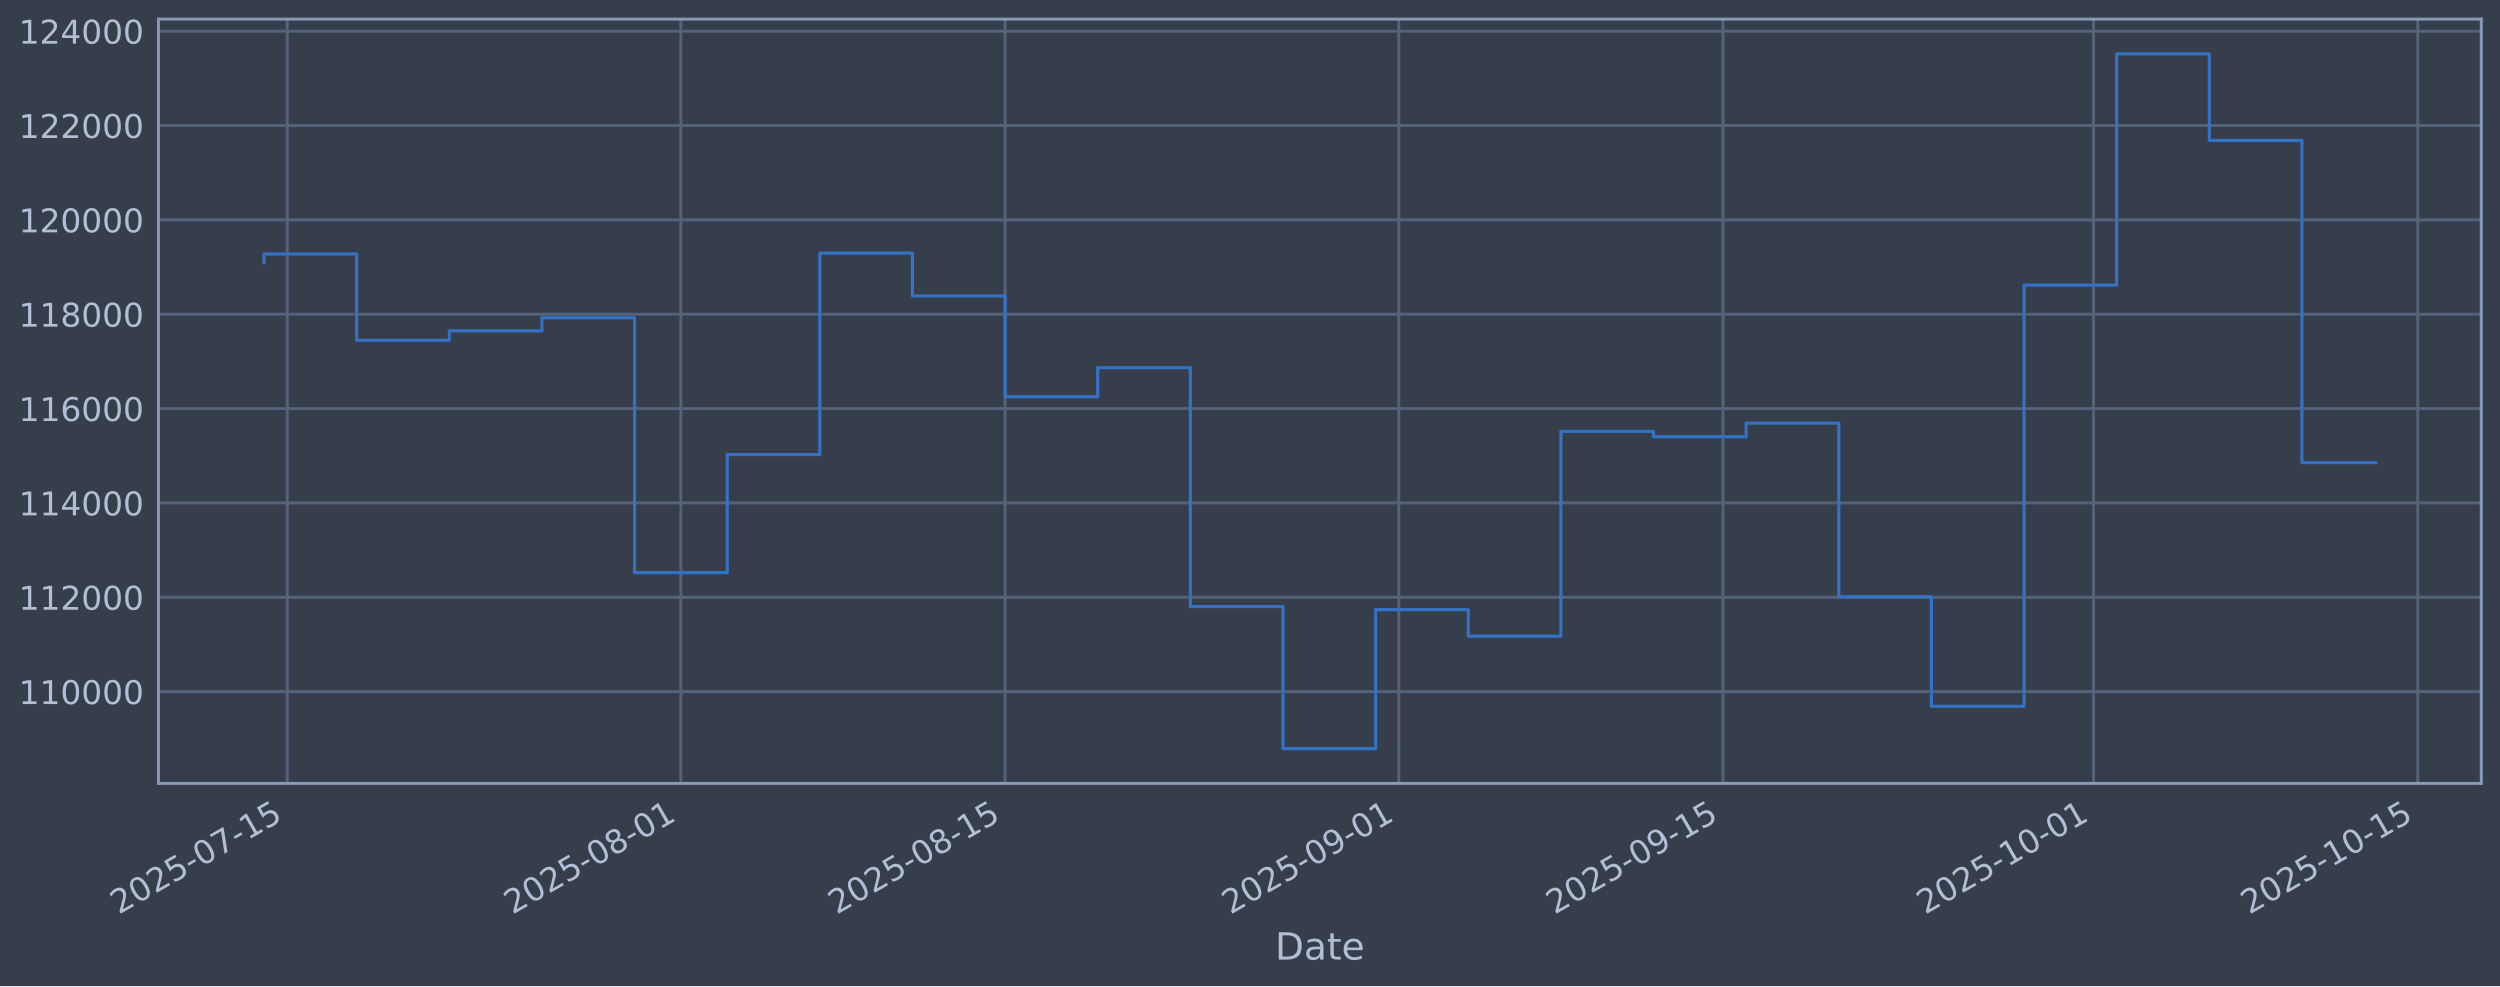
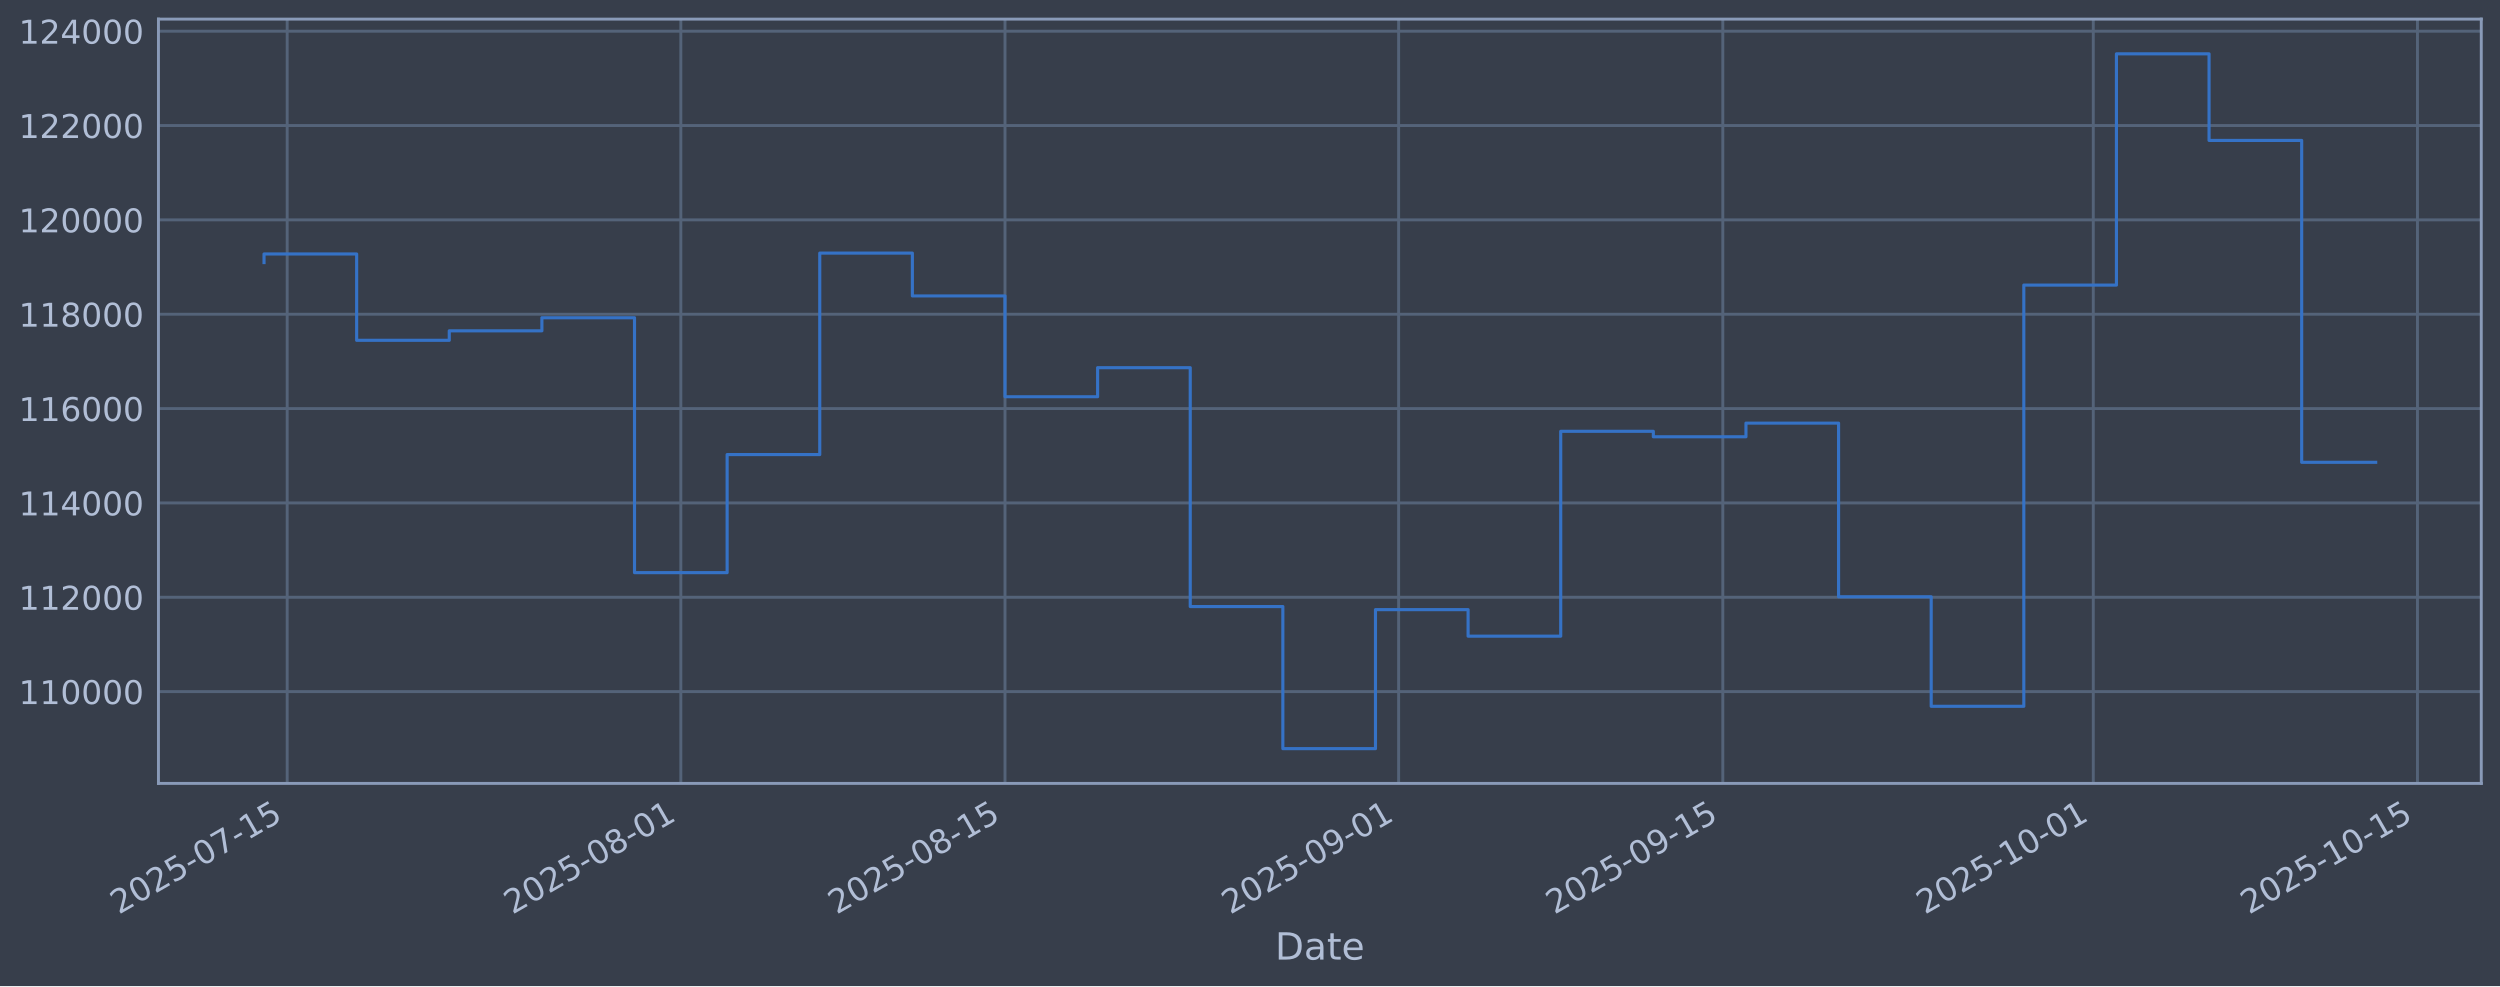
<svg xmlns="http://www.w3.org/2000/svg" xmlns:xlink="http://www.w3.org/1999/xlink" width="960.9pt" height="379.017pt" viewBox="0 0 960.9 379.017" version="1.1">
  <defs>
    <style type="text/css">*{stroke-linejoin: round; stroke-linecap: butt}</style>
  </defs>
  <g id="figure_1">
    <g id="patch_1">
      <path d="M 0 379.017  L 960.9 379.017  L 960.9 0  L 0 0  z " style="fill: #373e4b" />
    </g>
    <g id="axes_1">
      <g id="patch_2">
        <path d="M 60.901 301.107  L 953.701 301.107  L 953.701 7.347  L 60.901 7.347  z " style="fill: #373e4b" />
      </g>
      <g id="matplotlib.axis_1">
        <g id="xtick_1">
          <g id="line2d_1">
-             <path d="M 110.383 301.107  L 110.383 7.347  " clip-path="url(#p9afb780b2b)" style="fill: none; stroke: #546379; stroke-width: 1.12; stroke-linecap: square" />
+             <path d="M 110.382 301.107  L 110.382 7.347  " clip-path="url(#pd2c64316ec)" style="fill: none; stroke: #546379; stroke-width: 1.12; stroke-linecap: square" />
          </g>
          <g id="line2d_2" />
          <g id="text_1">
-             <g style="fill: #b1bed6" transform="translate(45.65782 351.6113) rotate(-30) scale(0.126 -0.126)">
+             <g style="fill: #b1bed6" transform="translate(45.6567 351.6113) rotate(-30) scale(0.126 -0.126)">
              <defs>
                <path id="DejaVuSans-32" d="M 1228 531  L 3431 531  L 3431 0  L 469 0  L 469 531  Q 828 903 1448 1529  Q 2069 2156 2228 2338  Q 2531 2678 2651 2914  Q 2772 3150 2772 3378  Q 2772 3750 2511 3984  Q 2250 4219 1831 4219  Q 1534 4219 1204 4116  Q 875 4013 500 3803  L 500 4441  Q 881 4594 1212 4672  Q 1544 4750 1819 4750  Q 2544 4750 2975 4387  Q 3406 4025 3406 3419  Q 3406 3131 3298 2873  Q 3191 2616 2906 2266  Q 2828 2175 2409 1742  Q 1991 1309 1228 531  z " transform="scale(0.015625)" />
                <path id="DejaVuSans-30" d="M 2034 4250  Q 1547 4250 1301 3770  Q 1056 3291 1056 2328  Q 1056 1369 1301 889  Q 1547 409 2034 409  Q 2525 409 2770 889  Q 3016 1369 3016 2328  Q 3016 3291 2770 3770  Q 2525 4250 2034 4250  z M 2034 4750  Q 2819 4750 3233 4129  Q 3647 3509 3647 2328  Q 3647 1150 3233 529  Q 2819 -91 2034 -91  Q 1250 -91 836 529  Q 422 1150 422 2328  Q 422 3509 836 4129  Q 1250 4750 2034 4750  z " transform="scale(0.015625)" />
                <path id="DejaVuSans-35" d="M 691 4666  L 3169 4666  L 3169 4134  L 1269 4134  L 1269 2991  Q 1406 3038 1543 3061  Q 1681 3084 1819 3084  Q 2600 3084 3056 2656  Q 3513 2228 3513 1497  Q 3513 744 3044 326  Q 2575 -91 1722 -91  Q 1428 -91 1123 -41  Q 819 9 494 109  L 494 744  Q 775 591 1075 516  Q 1375 441 1709 441  Q 2250 441 2565 725  Q 2881 1009 2881 1497  Q 2881 1984 2565 2268  Q 2250 2553 1709 2553  Q 1456 2553 1204 2497  Q 953 2441 691 2322  L 691 4666  z " transform="scale(0.015625)" />
                <path id="DejaVuSans-2d" d="M 313 2009  L 1997 2009  L 1997 1497  L 313 1497  L 313 2009  z " transform="scale(0.015625)" />
                <path id="DejaVuSans-37" d="M 525 4666  L 3525 4666  L 3525 4397  L 1831 0  L 1172 0  L 2766 4134  L 525 4134  L 525 4666  z " transform="scale(0.015625)" />
                <path id="DejaVuSans-31" d="M 794 531  L 1825 531  L 1825 4091  L 703 3866  L 703 4441  L 1819 4666  L 2450 4666  L 2450 531  L 3481 531  L 3481 0  L 794 0  L 794 531  z " transform="scale(0.015625)" />
              </defs>
              <use xlink:href="#DejaVuSans-32" />
              <use xlink:href="#DejaVuSans-30" transform="translate(63.62305 0)" />
              <use xlink:href="#DejaVuSans-32" transform="translate(127.2461 0)" />
              <use xlink:href="#DejaVuSans-35" transform="translate(190.8691 0)" />
              <use xlink:href="#DejaVuSans-2d" transform="translate(254.4922 0)" />
              <use xlink:href="#DejaVuSans-30" transform="translate(290.5762 0)" />
              <use xlink:href="#DejaVuSans-37" transform="translate(354.1992 0)" />
              <use xlink:href="#DejaVuSans-2d" transform="translate(417.8223 0)" />
              <use xlink:href="#DejaVuSans-31" transform="translate(453.9062 0)" />
              <use xlink:href="#DejaVuSans-35" transform="translate(517.5293 0)" />
            </g>
          </g>
        </g>
        <g id="xtick_2">
          <g id="line2d_3">
-             <path d="M 261.701 301.107  L 261.701 7.347  " clip-path="url(#p9afb780b2b)" style="fill: none; stroke: #546379; stroke-width: 1.12; stroke-linecap: square" />
+             <path d="M 261.68 301.107  L 261.68 7.347  " clip-path="url(#pd2c64316ec)" style="fill: none; stroke: #546379; stroke-width: 1.12; stroke-linecap: square" />
          </g>
          <g id="line2d_4" />
          <g id="text_2">
-             <g style="fill: #b1bed6" transform="translate(196.975 351.6113) rotate(-30) scale(0.126 -0.126)">
+             <g style="fill: #b1bed6" transform="translate(196.9548 351.6113) rotate(-30) scale(0.126 -0.126)">
              <defs>
                <path id="DejaVuSans-38" d="M 2034 2216  Q 1584 2216 1326 1975  Q 1069 1734 1069 1313  Q 1069 891 1326 650  Q 1584 409 2034 409  Q 2484 409 2743 651  Q 3003 894 3003 1313  Q 3003 1734 2745 1975  Q 2488 2216 2034 2216  z M 1403 2484  Q 997 2584 770 2862  Q 544 3141 544 3541  Q 544 4100 942 4425  Q 1341 4750 2034 4750  Q 2731 4750 3128 4425  Q 3525 4100 3525 3541  Q 3525 3141 3298 2862  Q 3072 2584 2669 2484  Q 3125 2378 3379 2068  Q 3634 1759 3634 1313  Q 3634 634 3220 271  Q 2806 -91 2034 -91  Q 1263 -91 848 271  Q 434 634 434 1313  Q 434 1759 690 2068  Q 947 2378 1403 2484  z M 1172 3481  Q 1172 3119 1398 2916  Q 1625 2713 2034 2713  Q 2441 2713 2670 2916  Q 2900 3119 2900 3481  Q 2900 3844 2670 4047  Q 2441 4250 2034 4250  Q 1625 4250 1398 4047  Q 1172 3844 1172 3481  z " transform="scale(0.015625)" />
              </defs>
              <use xlink:href="#DejaVuSans-32" />
              <use xlink:href="#DejaVuSans-30" transform="translate(63.62305 0)" />
              <use xlink:href="#DejaVuSans-32" transform="translate(127.2461 0)" />
              <use xlink:href="#DejaVuSans-35" transform="translate(190.8691 0)" />
              <use xlink:href="#DejaVuSans-2d" transform="translate(254.4922 0)" />
              <use xlink:href="#DejaVuSans-30" transform="translate(290.5762 0)" />
              <use xlink:href="#DejaVuSans-38" transform="translate(354.1992 0)" />
              <use xlink:href="#DejaVuSans-2d" transform="translate(417.8223 0)" />
              <use xlink:href="#DejaVuSans-30" transform="translate(453.9062 0)" />
              <use xlink:href="#DejaVuSans-31" transform="translate(517.5293 0)" />
            </g>
          </g>
        </g>
        <g id="xtick_3">
          <g id="line2d_5">
-             <path d="M 386.315 301.107  L 386.315 7.347  " clip-path="url(#p9afb780b2b)" style="fill: none; stroke: #546379; stroke-width: 1.12; stroke-linecap: square" />
+             <path d="M 386.279 301.107  L 386.279 7.347  " clip-path="url(#pd2c64316ec)" style="fill: none; stroke: #546379; stroke-width: 1.12; stroke-linecap: square" />
          </g>
          <g id="line2d_6" />
          <g id="text_3">
-             <g style="fill: #b1bed6" transform="translate(321.5892 351.6113) rotate(-30) scale(0.126 -0.126)">
+             <g style="fill: #b1bed6" transform="translate(321.5532 351.6113) rotate(-30) scale(0.126 -0.126)">
              <use xlink:href="#DejaVuSans-32" />
              <use xlink:href="#DejaVuSans-30" transform="translate(63.62305 0)" />
              <use xlink:href="#DejaVuSans-32" transform="translate(127.2461 0)" />
              <use xlink:href="#DejaVuSans-35" transform="translate(190.8691 0)" />
              <use xlink:href="#DejaVuSans-2d" transform="translate(254.4922 0)" />
              <use xlink:href="#DejaVuSans-30" transform="translate(290.5762 0)" />
              <use xlink:href="#DejaVuSans-38" transform="translate(354.1992 0)" />
              <use xlink:href="#DejaVuSans-2d" transform="translate(417.8223 0)" />
              <use xlink:href="#DejaVuSans-31" transform="translate(453.9062 0)" />
              <use xlink:href="#DejaVuSans-35" transform="translate(517.5293 0)" />
            </g>
          </g>
        </g>
        <g id="xtick_4">
          <g id="line2d_7">
-             <path d="M 537.632 301.107  L 537.632 7.347  " clip-path="url(#p9afb780b2b)" style="fill: none; stroke: #546379; stroke-width: 1.12; stroke-linecap: square" />
+             <path d="M 537.577 301.107  L 537.577 7.347  " clip-path="url(#pd2c64316ec)" style="fill: none; stroke: #546379; stroke-width: 1.12; stroke-linecap: square" />
          </g>
          <g id="line2d_8" />
          <g id="text_4">
-             <g style="fill: #b1bed6" transform="translate(472.9065 351.6113) rotate(-30) scale(0.126 -0.126)">
+             <g style="fill: #b1bed6" transform="translate(472.8512 351.6113) rotate(-30) scale(0.126 -0.126)">
              <defs>
                <path id="DejaVuSans-39" d="M 703 97  L 703 672  Q 941 559 1184 500  Q 1428 441 1663 441  Q 2288 441 2617 861  Q 2947 1281 2994 2138  Q 2813 1869 2534 1725  Q 2256 1581 1919 1581  Q 1219 1581 811 2004  Q 403 2428 403 3163  Q 403 3881 828 4315  Q 1253 4750 1959 4750  Q 2769 4750 3195 4129  Q 3622 3509 3622 2328  Q 3622 1225 3098 567  Q 2575 -91 1691 -91  Q 1453 -91 1209 -44  Q 966 3 703 97  z M 1959 2075  Q 2384 2075 2632 2365  Q 2881 2656 2881 3163  Q 2881 3666 2632 3958  Q 2384 4250 1959 4250  Q 1534 4250 1286 3958  Q 1038 3666 1038 3163  Q 1038 2656 1286 2365  Q 1534 2075 1959 2075  z " transform="scale(0.015625)" />
              </defs>
              <use xlink:href="#DejaVuSans-32" />
              <use xlink:href="#DejaVuSans-30" transform="translate(63.62305 0)" />
              <use xlink:href="#DejaVuSans-32" transform="translate(127.2461 0)" />
              <use xlink:href="#DejaVuSans-35" transform="translate(190.8691 0)" />
              <use xlink:href="#DejaVuSans-2d" transform="translate(254.4922 0)" />
              <use xlink:href="#DejaVuSans-30" transform="translate(290.5762 0)" />
              <use xlink:href="#DejaVuSans-39" transform="translate(354.1992 0)" />
              <use xlink:href="#DejaVuSans-2d" transform="translate(417.8223 0)" />
              <use xlink:href="#DejaVuSans-30" transform="translate(453.9062 0)" />
              <use xlink:href="#DejaVuSans-31" transform="translate(517.5293 0)" />
            </g>
          </g>
        </g>
        <g id="xtick_5">
          <g id="line2d_9">
-             <path d="M 662.246 301.107  L 662.246 7.347  " clip-path="url(#p9afb780b2b)" style="fill: none; stroke: #546379; stroke-width: 1.12; stroke-linecap: square" />
+             <path d="M 662.175 301.107  L 662.175 7.347  " clip-path="url(#pd2c64316ec)" style="fill: none; stroke: #546379; stroke-width: 1.12; stroke-linecap: square" />
          </g>
          <g id="line2d_10" />
          <g id="text_5">
-             <g style="fill: #b1bed6" transform="translate(597.5206 351.6113) rotate(-30) scale(0.126 -0.126)">
+             <g style="fill: #b1bed6" transform="translate(597.4496 351.6113) rotate(-30) scale(0.126 -0.126)">
              <use xlink:href="#DejaVuSans-32" />
              <use xlink:href="#DejaVuSans-30" transform="translate(63.62305 0)" />
              <use xlink:href="#DejaVuSans-32" transform="translate(127.2461 0)" />
              <use xlink:href="#DejaVuSans-35" transform="translate(190.8691 0)" />
              <use xlink:href="#DejaVuSans-2d" transform="translate(254.4922 0)" />
              <use xlink:href="#DejaVuSans-30" transform="translate(290.5762 0)" />
              <use xlink:href="#DejaVuSans-39" transform="translate(354.1992 0)" />
              <use xlink:href="#DejaVuSans-2d" transform="translate(417.8223 0)" />
              <use xlink:href="#DejaVuSans-31" transform="translate(453.9062 0)" />
              <use xlink:href="#DejaVuSans-35" transform="translate(517.5293 0)" />
            </g>
          </g>
        </g>
        <g id="xtick_6">
          <g id="line2d_11">
-             <path d="M 804.662 301.107  L 804.662 7.347  " clip-path="url(#p9afb780b2b)" style="fill: none; stroke: #546379; stroke-width: 1.12; stroke-linecap: square" />
+             <path d="M 804.573 301.107  L 804.573 7.347  " clip-path="url(#pd2c64316ec)" style="fill: none; stroke: #546379; stroke-width: 1.12; stroke-linecap: square" />
          </g>
          <g id="line2d_12" />
          <g id="text_6">
-             <g style="fill: #b1bed6" transform="translate(739.9369 351.6113) rotate(-30) scale(0.126 -0.126)">
+             <g style="fill: #b1bed6" transform="translate(739.8478 351.6113) rotate(-30) scale(0.126 -0.126)">
              <use xlink:href="#DejaVuSans-32" />
              <use xlink:href="#DejaVuSans-30" transform="translate(63.62305 0)" />
              <use xlink:href="#DejaVuSans-32" transform="translate(127.2461 0)" />
              <use xlink:href="#DejaVuSans-35" transform="translate(190.8691 0)" />
              <use xlink:href="#DejaVuSans-2d" transform="translate(254.4922 0)" />
              <use xlink:href="#DejaVuSans-31" transform="translate(290.5762 0)" />
              <use xlink:href="#DejaVuSans-30" transform="translate(354.1992 0)" />
              <use xlink:href="#DejaVuSans-2d" transform="translate(417.8223 0)" />
              <use xlink:href="#DejaVuSans-30" transform="translate(453.9062 0)" />
              <use xlink:href="#DejaVuSans-31" transform="translate(517.5293 0)" />
            </g>
          </g>
        </g>
        <g id="xtick_7">
          <g id="line2d_13">
-             <path d="M 929.277 301.107  L 929.277 7.347  " clip-path="url(#p9afb780b2b)" style="fill: none; stroke: #546379; stroke-width: 1.12; stroke-linecap: square" />
+             <path d="M 929.172 301.107  L 929.172 7.347  " clip-path="url(#pd2c64316ec)" style="fill: none; stroke: #546379; stroke-width: 1.12; stroke-linecap: square" />
          </g>
          <g id="line2d_14" />
          <g id="text_7">
-             <g style="fill: #b1bed6" transform="translate(864.551 351.6113) rotate(-30) scale(0.126 -0.126)">
+             <g style="fill: #b1bed6" transform="translate(864.4462 351.6113) rotate(-30) scale(0.126 -0.126)">
              <use xlink:href="#DejaVuSans-32" />
              <use xlink:href="#DejaVuSans-30" transform="translate(63.62305 0)" />
              <use xlink:href="#DejaVuSans-32" transform="translate(127.2461 0)" />
              <use xlink:href="#DejaVuSans-35" transform="translate(190.8691 0)" />
              <use xlink:href="#DejaVuSans-2d" transform="translate(254.4922 0)" />
              <use xlink:href="#DejaVuSans-31" transform="translate(290.5762 0)" />
              <use xlink:href="#DejaVuSans-30" transform="translate(354.1992 0)" />
              <use xlink:href="#DejaVuSans-2d" transform="translate(417.8223 0)" />
              <use xlink:href="#DejaVuSans-31" transform="translate(453.9062 0)" />
              <use xlink:href="#DejaVuSans-35" transform="translate(517.5293 0)" />
            </g>
          </g>
        </g>
        <g id="text_8">
          <g style="fill: #b1bed6" transform="translate(490.0914 368.8224) scale(0.144 -0.144)">
            <defs>
              <path id="DejaVuSans-44" d="M 1259 4147  L 1259 519  L 2022 519  Q 2988 519 3436 956  Q 3884 1394 3884 2338  Q 3884 3275 3436 3711  Q 2988 4147 2022 4147  L 1259 4147  z M 628 4666  L 1925 4666  Q 3281 4666 3915 4102  Q 4550 3538 4550 2338  Q 4550 1131 3912 565  Q 3275 0 1925 0  L 628 0  L 628 4666  z " transform="scale(0.015625)" />
              <path id="DejaVuSans-61" d="M 2194 1759  Q 1497 1759 1228 1600  Q 959 1441 959 1056  Q 959 750 1161 570  Q 1363 391 1709 391  Q 2188 391 2477 730  Q 2766 1069 2766 1631  L 2766 1759  L 2194 1759  z M 3341 1997  L 3341 0  L 2766 0  L 2766 531  Q 2569 213 2275 61  Q 1981 -91 1556 -91  Q 1019 -91 701 211  Q 384 513 384 1019  Q 384 1609 779 1909  Q 1175 2209 1959 2209  L 2766 2209  L 2766 2266  Q 2766 2663 2505 2880  Q 2244 3097 1772 3097  Q 1472 3097 1187 3025  Q 903 2953 641 2809  L 641 3341  Q 956 3463 1253 3523  Q 1550 3584 1831 3584  Q 2591 3584 2966 3190  Q 3341 2797 3341 1997  z " transform="scale(0.015625)" />
              <path id="DejaVuSans-74" d="M 1172 4494  L 1172 3500  L 2356 3500  L 2356 3053  L 1172 3053  L 1172 1153  Q 1172 725 1289 603  Q 1406 481 1766 481  L 2356 481  L 2356 0  L 1766 0  Q 1100 0 847 248  Q 594 497 594 1153  L 594 3053  L 172 3053  L 172 3500  L 594 3500  L 594 4494  L 1172 4494  z " transform="scale(0.015625)" />
              <path id="DejaVuSans-65" d="M 3597 1894  L 3597 1613  L 953 1613  Q 991 1019 1311 708  Q 1631 397 2203 397  Q 2534 397 2845 478  Q 3156 559 3463 722  L 3463 178  Q 3153 47 2828 -22  Q 2503 -91 2169 -91  Q 1331 -91 842 396  Q 353 884 353 1716  Q 353 2575 817 3079  Q 1281 3584 2069 3584  Q 2775 3584 3186 3129  Q 3597 2675 3597 1894  z M 3022 2063  Q 3016 2534 2758 2815  Q 2500 3097 2075 3097  Q 1594 3097 1305 2825  Q 1016 2553 972 2059  L 3022 2063  z " transform="scale(0.015625)" />
            </defs>
            <use xlink:href="#DejaVuSans-44" />
            <use xlink:href="#DejaVuSans-61" transform="translate(77.00195 0)" />
            <use xlink:href="#DejaVuSans-74" transform="translate(138.2812 0)" />
            <use xlink:href="#DejaVuSans-65" transform="translate(177.4902 0)" />
          </g>
        </g>
      </g>
      <g id="matplotlib.axis_2">
        <g id="ytick_1">
          <g id="line2d_15">
-             <path d="M 60.901 265.829  L 953.701 265.829  " clip-path="url(#p9afb780b2b)" style="fill: none; stroke: #546379; stroke-width: 1.12; stroke-linecap: square" />
+             <path d="M 60.901 265.829  L 953.701 265.829  " clip-path="url(#pd2c64316ec)" style="fill: none; stroke: #546379; stroke-width: 1.12; stroke-linecap: square" />
          </g>
          <g id="line2d_16" />
          <g id="text_9">
            <g style="fill: #b1bed6" transform="translate(7.2 270.6164) scale(0.126 -0.126)">
              <use xlink:href="#DejaVuSans-31" />
              <use xlink:href="#DejaVuSans-31" transform="translate(63.62305 0)" />
              <use xlink:href="#DejaVuSans-30" transform="translate(127.2461 0)" />
              <use xlink:href="#DejaVuSans-30" transform="translate(190.8691 0)" />
              <use xlink:href="#DejaVuSans-30" transform="translate(254.4922 0)" />
              <use xlink:href="#DejaVuSans-30" transform="translate(318.1152 0)" />
            </g>
          </g>
        </g>
        <g id="ytick_2">
          <g id="line2d_17">
-             <path d="M 60.901 229.566  L 953.701 229.566  " clip-path="url(#p9afb780b2b)" style="fill: none; stroke: #546379; stroke-width: 1.12; stroke-linecap: square" />
+             <path d="M 60.901 229.566  L 953.701 229.566  " clip-path="url(#pd2c64316ec)" style="fill: none; stroke: #546379; stroke-width: 1.12; stroke-linecap: square" />
          </g>
          <g id="line2d_18" />
          <g id="text_10">
            <g style="fill: #b1bed6" transform="translate(7.2 234.3532) scale(0.126 -0.126)">
              <use xlink:href="#DejaVuSans-31" />
              <use xlink:href="#DejaVuSans-31" transform="translate(63.62305 0)" />
              <use xlink:href="#DejaVuSans-32" transform="translate(127.2461 0)" />
              <use xlink:href="#DejaVuSans-30" transform="translate(190.8691 0)" />
              <use xlink:href="#DejaVuSans-30" transform="translate(254.4922 0)" />
              <use xlink:href="#DejaVuSans-30" transform="translate(318.1152 0)" />
            </g>
          </g>
        </g>
        <g id="ytick_3">
          <g id="line2d_19">
-             <path d="M 60.901 193.303  L 953.701 193.303  " clip-path="url(#p9afb780b2b)" style="fill: none; stroke: #546379; stroke-width: 1.12; stroke-linecap: square" />
+             <path d="M 60.901 193.303  L 953.701 193.303  " clip-path="url(#pd2c64316ec)" style="fill: none; stroke: #546379; stroke-width: 1.12; stroke-linecap: square" />
          </g>
          <g id="line2d_20" />
          <g id="text_11">
            <g style="fill: #b1bed6" transform="translate(7.2 198.09) scale(0.126 -0.126)">
              <defs>
                <path id="DejaVuSans-34" d="M 2419 4116  L 825 1625  L 2419 1625  L 2419 4116  z M 2253 4666  L 3047 4666  L 3047 1625  L 3713 1625  L 3713 1100  L 3047 1100  L 3047 0  L 2419 0  L 2419 1100  L 313 1100  L 313 1709  L 2253 4666  z " transform="scale(0.015625)" />
              </defs>
              <use xlink:href="#DejaVuSans-31" />
              <use xlink:href="#DejaVuSans-31" transform="translate(63.62305 0)" />
              <use xlink:href="#DejaVuSans-34" transform="translate(127.2461 0)" />
              <use xlink:href="#DejaVuSans-30" transform="translate(190.8691 0)" />
              <use xlink:href="#DejaVuSans-30" transform="translate(254.4922 0)" />
              <use xlink:href="#DejaVuSans-30" transform="translate(318.1152 0)" />
            </g>
          </g>
        </g>
        <g id="ytick_4">
          <g id="line2d_21">
-             <path d="M 60.901 157.04  L 953.701 157.04  " clip-path="url(#p9afb780b2b)" style="fill: none; stroke: #546379; stroke-width: 1.12; stroke-linecap: square" />
+             <path d="M 60.901 157.04  L 953.701 157.04  " clip-path="url(#pd2c64316ec)" style="fill: none; stroke: #546379; stroke-width: 1.12; stroke-linecap: square" />
          </g>
          <g id="line2d_22" />
          <g id="text_12">
            <g style="fill: #b1bed6" transform="translate(7.2 161.8268) scale(0.126 -0.126)">
              <defs>
                <path id="DejaVuSans-36" d="M 2113 2584  Q 1688 2584 1439 2293  Q 1191 2003 1191 1497  Q 1191 994 1439 701  Q 1688 409 2113 409  Q 2538 409 2786 701  Q 3034 994 3034 1497  Q 3034 2003 2786 2293  Q 2538 2584 2113 2584  z M 3366 4563  L 3366 3988  Q 3128 4100 2886 4159  Q 2644 4219 2406 4219  Q 1781 4219 1451 3797  Q 1122 3375 1075 2522  Q 1259 2794 1537 2939  Q 1816 3084 2150 3084  Q 2853 3084 3261 2657  Q 3669 2231 3669 1497  Q 3669 778 3244 343  Q 2819 -91 2113 -91  Q 1303 -91 875 529  Q 447 1150 447 2328  Q 447 3434 972 4092  Q 1497 4750 2381 4750  Q 2619 4750 2861 4703  Q 3103 4656 3366 4563  z " transform="scale(0.015625)" />
              </defs>
              <use xlink:href="#DejaVuSans-31" />
              <use xlink:href="#DejaVuSans-31" transform="translate(63.62305 0)" />
              <use xlink:href="#DejaVuSans-36" transform="translate(127.2461 0)" />
              <use xlink:href="#DejaVuSans-30" transform="translate(190.8691 0)" />
              <use xlink:href="#DejaVuSans-30" transform="translate(254.4922 0)" />
              <use xlink:href="#DejaVuSans-30" transform="translate(318.1152 0)" />
            </g>
          </g>
        </g>
        <g id="ytick_5">
          <g id="line2d_23">
-             <path d="M 60.901 120.777  L 953.701 120.777  " clip-path="url(#p9afb780b2b)" style="fill: none; stroke: #546379; stroke-width: 1.12; stroke-linecap: square" />
+             <path d="M 60.901 120.777  L 953.701 120.777  " clip-path="url(#pd2c64316ec)" style="fill: none; stroke: #546379; stroke-width: 1.12; stroke-linecap: square" />
          </g>
          <g id="line2d_24" />
          <g id="text_13">
            <g style="fill: #b1bed6" transform="translate(7.2 125.5636) scale(0.126 -0.126)">
              <use xlink:href="#DejaVuSans-31" />
              <use xlink:href="#DejaVuSans-31" transform="translate(63.62305 0)" />
              <use xlink:href="#DejaVuSans-38" transform="translate(127.2461 0)" />
              <use xlink:href="#DejaVuSans-30" transform="translate(190.8691 0)" />
              <use xlink:href="#DejaVuSans-30" transform="translate(254.4922 0)" />
              <use xlink:href="#DejaVuSans-30" transform="translate(318.1152 0)" />
            </g>
          </g>
        </g>
        <g id="ytick_6">
          <g id="line2d_25">
-             <path d="M 60.901 84.513  L 953.701 84.513  " clip-path="url(#p9afb780b2b)" style="fill: none; stroke: #546379; stroke-width: 1.12; stroke-linecap: square" />
+             <path d="M 60.901 84.513  L 953.701 84.513  " clip-path="url(#pd2c64316ec)" style="fill: none; stroke: #546379; stroke-width: 1.12; stroke-linecap: square" />
          </g>
          <g id="line2d_26" />
          <g id="text_14">
            <g style="fill: #b1bed6" transform="translate(7.2 89.30043) scale(0.126 -0.126)">
              <use xlink:href="#DejaVuSans-31" />
              <use xlink:href="#DejaVuSans-32" transform="translate(63.62305 0)" />
              <use xlink:href="#DejaVuSans-30" transform="translate(127.2461 0)" />
              <use xlink:href="#DejaVuSans-30" transform="translate(190.8691 0)" />
              <use xlink:href="#DejaVuSans-30" transform="translate(254.4922 0)" />
              <use xlink:href="#DejaVuSans-30" transform="translate(318.1152 0)" />
            </g>
          </g>
        </g>
        <g id="ytick_7">
          <g id="line2d_27">
-             <path d="M 60.901 48.25  L 953.701 48.25  " clip-path="url(#p9afb780b2b)" style="fill: none; stroke: #546379; stroke-width: 1.12; stroke-linecap: square" />
+             <path d="M 60.901 48.25  L 953.701 48.25  " clip-path="url(#pd2c64316ec)" style="fill: none; stroke: #546379; stroke-width: 1.12; stroke-linecap: square" />
          </g>
          <g id="line2d_28" />
          <g id="text_15">
            <g style="fill: #b1bed6" transform="translate(7.2 53.03723) scale(0.126 -0.126)">
              <use xlink:href="#DejaVuSans-31" />
              <use xlink:href="#DejaVuSans-32" transform="translate(63.62305 0)" />
              <use xlink:href="#DejaVuSans-32" transform="translate(127.2461 0)" />
              <use xlink:href="#DejaVuSans-30" transform="translate(190.8691 0)" />
              <use xlink:href="#DejaVuSans-30" transform="translate(254.4922 0)" />
              <use xlink:href="#DejaVuSans-30" transform="translate(318.1152 0)" />
            </g>
          </g>
        </g>
        <g id="ytick_8">
          <g id="line2d_29">
-             <path d="M 60.901 11.987  L 953.701 11.987  " clip-path="url(#p9afb780b2b)" style="fill: none; stroke: #546379; stroke-width: 1.12; stroke-linecap: square" />
+             <path d="M 60.901 11.987  L 953.701 11.987  " clip-path="url(#pd2c64316ec)" style="fill: none; stroke: #546379; stroke-width: 1.12; stroke-linecap: square" />
          </g>
          <g id="line2d_30" />
          <g id="text_16">
            <g style="fill: #b1bed6" transform="translate(7.2 16.77403) scale(0.126 -0.126)">
              <use xlink:href="#DejaVuSans-31" />
              <use xlink:href="#DejaVuSans-32" transform="translate(63.62305 0)" />
              <use xlink:href="#DejaVuSans-34" transform="translate(127.2461 0)" />
              <use xlink:href="#DejaVuSans-30" transform="translate(190.8691 0)" />
              <use xlink:href="#DejaVuSans-30" transform="translate(254.4922 0)" />
              <use xlink:href="#DejaVuSans-30" transform="translate(318.1152 0)" />
            </g>
          </g>
        </g>
      </g>
      <g id="line2d_31">
-         <path d="M 101.482 100.915  L 101.482 97.625  L 137.086 97.625  L 137.086 130.807  L 172.69 130.807  L 172.69 127.153  L 208.294 127.153  L 208.294 122.127  L 243.899 122.127  L 243.899 220.107  L 279.503 220.107  L 279.503 174.728  L 315.107 174.728  L 315.107 97.289  L 350.711 97.289  L 350.711 113.743  L 386.315 113.743  L 386.315 152.487  L 421.919 152.487  L 421.919 141.321  L 457.523 141.321  L 457.523 233.129  L 493.127 233.129  L 493.127 287.754  L 528.731 287.754  L 528.731 234.325  L 564.335 234.325  L 564.335 244.516  L 599.939 244.516  L 599.939 165.785  L 635.543 165.785  L 635.543 167.875  L 671.147 167.875  L 671.147 162.635  L 706.751 162.635  L 706.751 229.38  L 742.355 229.38  L 742.355 271.471  L 777.959 271.471  L 777.959 109.577  L 813.563 109.577  L 813.563 20.7  L 849.167 20.7  L 849.167 53.973  L 884.771 53.973  L 884.771 177.836  L 913.119 177.836  " clip-path="url(#p9afb780b2b)" style="fill: none; stroke: #3572c6; stroke-width: 1.2; stroke-linecap: square" />
+         <path d="M 101.482 100.915  L 101.482 97.625  L 137.082 97.625  L 137.082 130.807  L 172.681 130.807  L 172.681 127.153  L 208.281 127.153  L 208.281 122.127  L 243.88 122.127  L 243.88 220.107  L 279.48 220.107  L 279.48 174.728  L 315.08 174.728  L 315.08 97.289  L 350.679 97.289  L 350.679 113.743  L 386.279 113.743  L 386.279 152.487  L 421.878 152.487  L 421.878 141.321  L 457.478 141.321  L 457.478 233.129  L 493.077 233.129  L 493.077 287.754  L 528.677 287.754  L 528.677 234.325  L 564.276 234.325  L 564.276 244.516  L 599.876 244.516  L 599.876 165.785  L 635.475 165.785  L 635.475 167.875  L 671.075 167.875  L 671.075 162.635  L 706.675 162.635  L 706.675 229.38  L 742.274 229.38  L 742.274 271.471  L 777.874 271.471  L 777.874 109.577  L 813.473 109.577  L 813.473 20.7  L 849.073 20.7  L 849.073 53.973  L 884.672 53.973  L 884.672 177.697  L 913.119 177.697  " clip-path="url(#pd2c64316ec)" style="fill: none; stroke: #3572c6; stroke-width: 1.2; stroke-linecap: square" />
      </g>
      <g id="patch_3">
        <path d="M 60.901 301.107  L 60.901 7.347  " style="fill: none; stroke: #899ab8; stroke-width: 1.12; stroke-linejoin: miter; stroke-linecap: square" />
      </g>
      <g id="patch_4">
        <path d="M 953.701 301.107  L 953.701 7.347  " style="fill: none; stroke: #899ab8; stroke-width: 1.12; stroke-linejoin: miter; stroke-linecap: square" />
      </g>
      <g id="patch_5">
        <path d="M 60.901 301.107  L 953.701 301.107  " style="fill: none; stroke: #899ab8; stroke-width: 1.12; stroke-linejoin: miter; stroke-linecap: square" />
      </g>
      <g id="patch_6">
        <path d="M 60.901 7.347  L 953.701 7.347  " style="fill: none; stroke: #899ab8; stroke-width: 1.12; stroke-linejoin: miter; stroke-linecap: square" />
      </g>
    </g>
  </g>
  <defs>
-     <clipPath id="p9afb780b2b">
+     <clipPath id="pd2c64316ec">
      <rect x="60.901" y="7.347" width="892.8" height="293.76" />
    </clipPath>
  </defs>
</svg>
